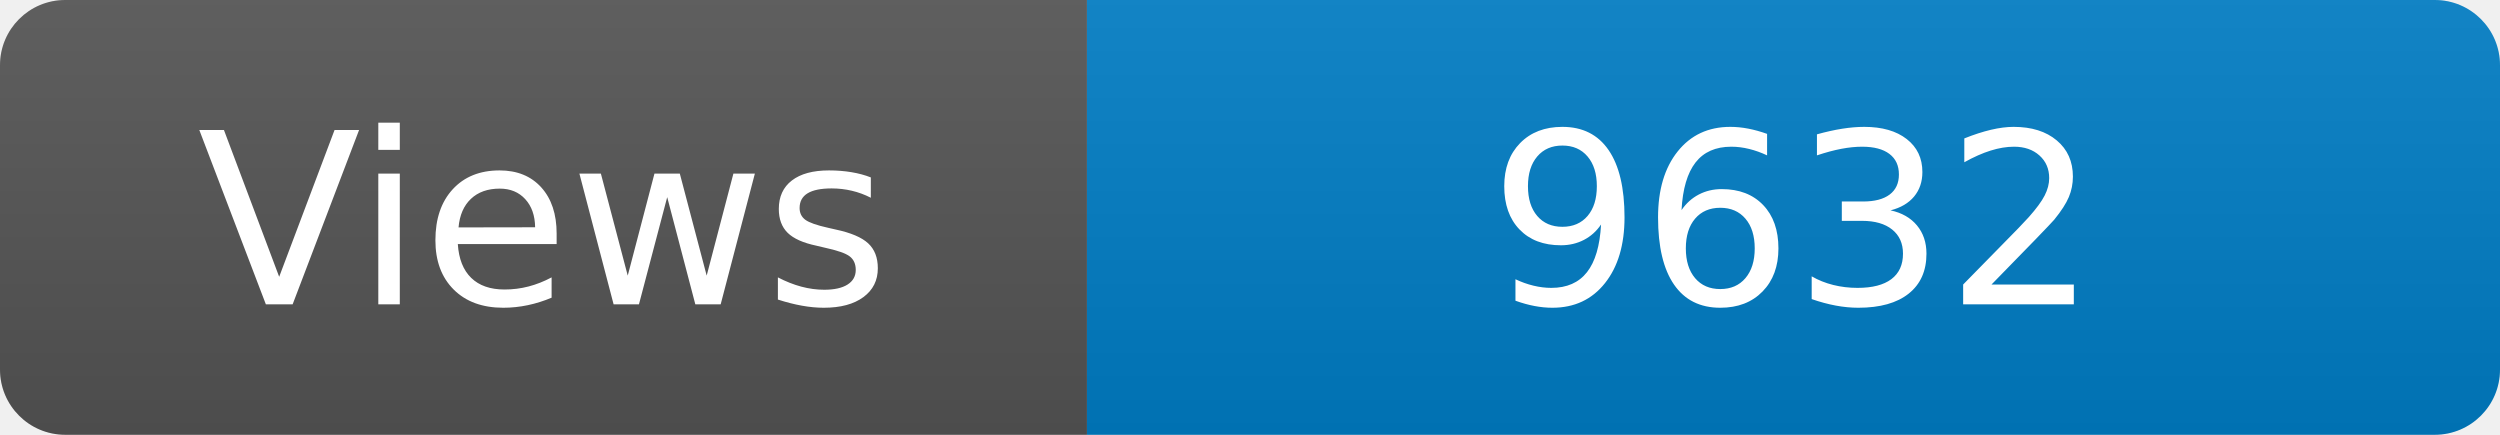
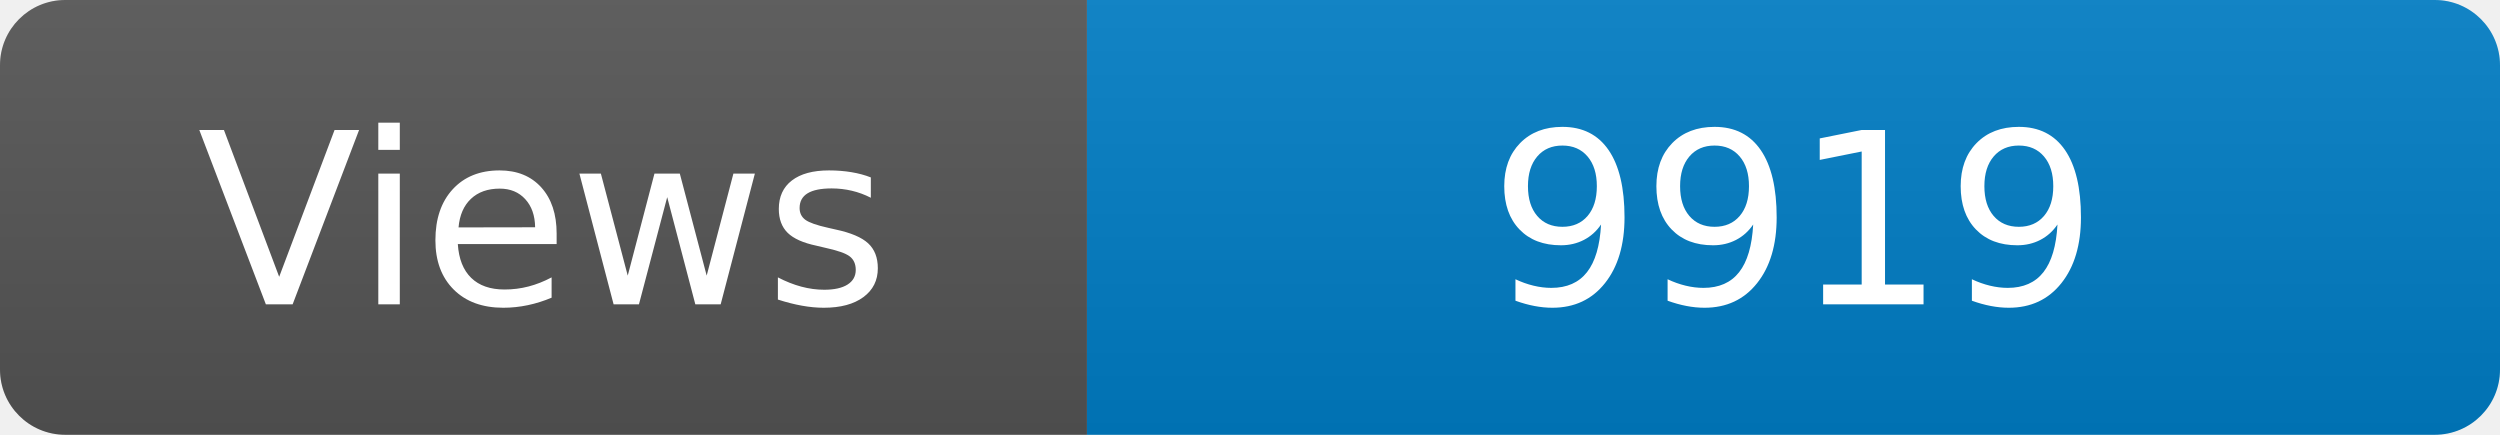
<svg xmlns="http://www.w3.org/2000/svg" width="115" height="20" role="img" aria-label="Maintained?: yes">
  <linearGradient id="s" x2="0" y2="100%">
    <stop offset="0" stop-color="#bbb" stop-opacity=".1" />
    <stop offset="1" stop-opacity=".1" />
  </linearGradient>
  <clipPath id="r">
    <rect width="115" height="20" rx="3" fill="#fff" />
  </clipPath>
  <g clip-path="url(#r)">
    <rect width="50" height="20" fill="#555" />
    <rect x="50" width="160" height="20" fill="#007ec6" />
    <rect width="115" height="20" fill="url(#s)" />
  </g>
  <g fill="#fff" text-anchor="middle" font-family="Verdana,Geneva,DejaVu Sans,sans-serif" font-size="110">
    <text x="250" y="140" transform="scale(.1)" fill="#fff">Views</text>
-     <text x="825" y="140" transform="scale(.1)" fill="#fff">9632</text>
+     <text x="825" y="140" transform="scale(.1)" fill="#fff">9919</text>
  </g>
</svg>
